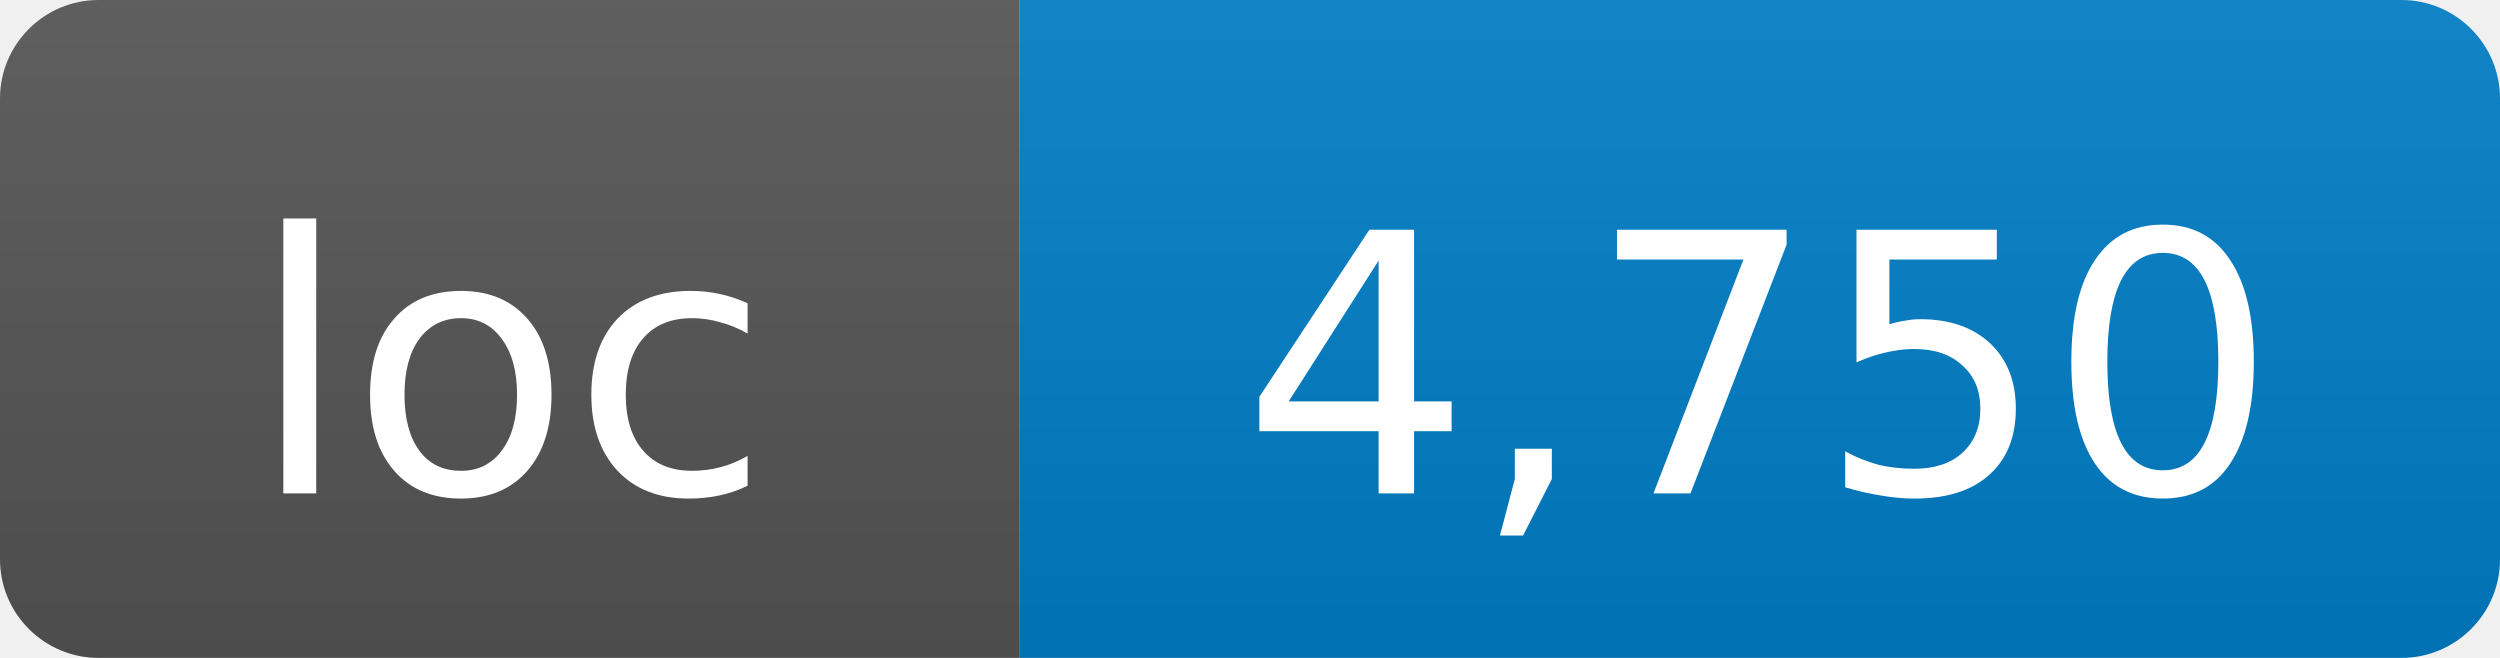
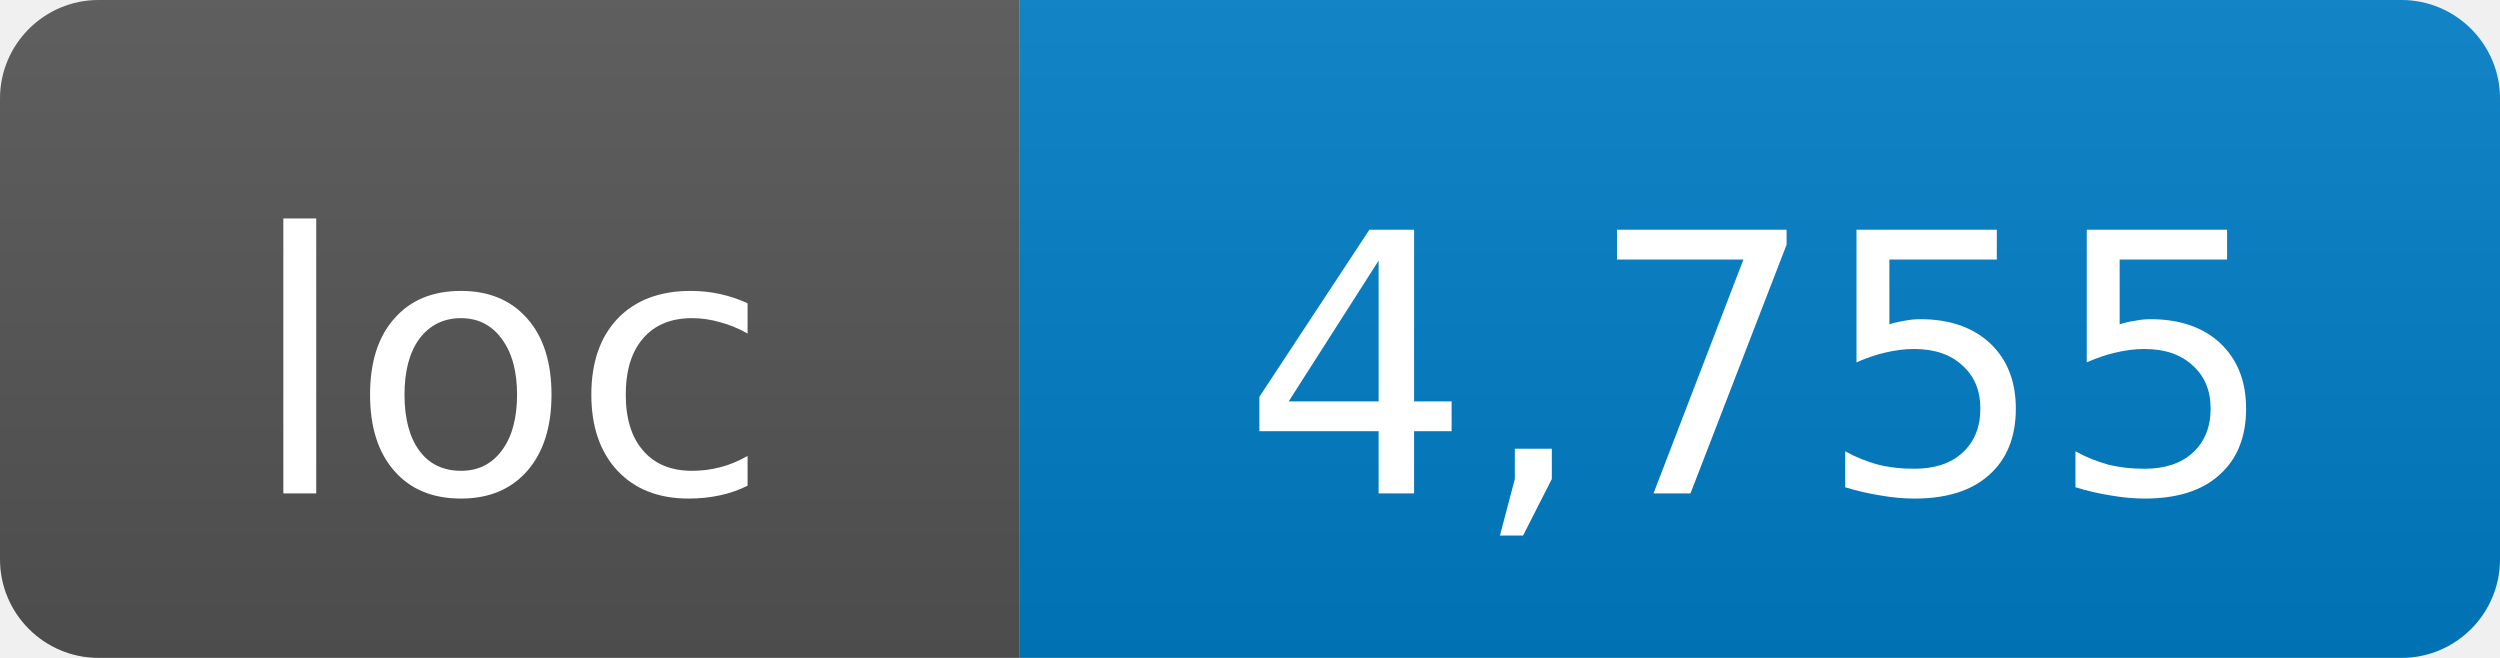
- <svg xmlns="http://www.w3.org/2000/svg" width="76" height="20" role="img" aria-label="loc: 4,750">
+ <svg xmlns="http://www.w3.org/2000/svg" width="76" height="20" role="img" aria-label="loc: 4,755">
  <linearGradient id="s" x2="0" y2="100%">
    <stop offset="0" stop-color="#bbb" stop-opacity=".1" />
    <stop offset="1" stop-opacity=".1" />
  </linearGradient>
  <clipPath id="r">
    <rect width="76" height="20" rx="3" fill="#fff" />
  </clipPath>
  <g clip-path="url(#r)">
    <rect width="31" height="20" fill="#555" />
    <rect x="31" width="45" height="20" fill="#007ec6" />
    <rect width="76" height="20" fill="url(#s)" />
  </g>
  <g fill="#fff" text-anchor="middle" font-family="DejaVu Sans,Verdana,Geneva,sans-serif" font-size="11">
    <text x="15.5" y="15">loc</text>
-     <text x="53.5" y="15">4,750</text>
+     <text x="53.5" y="15">4,755</text>
  </g>
</svg>
